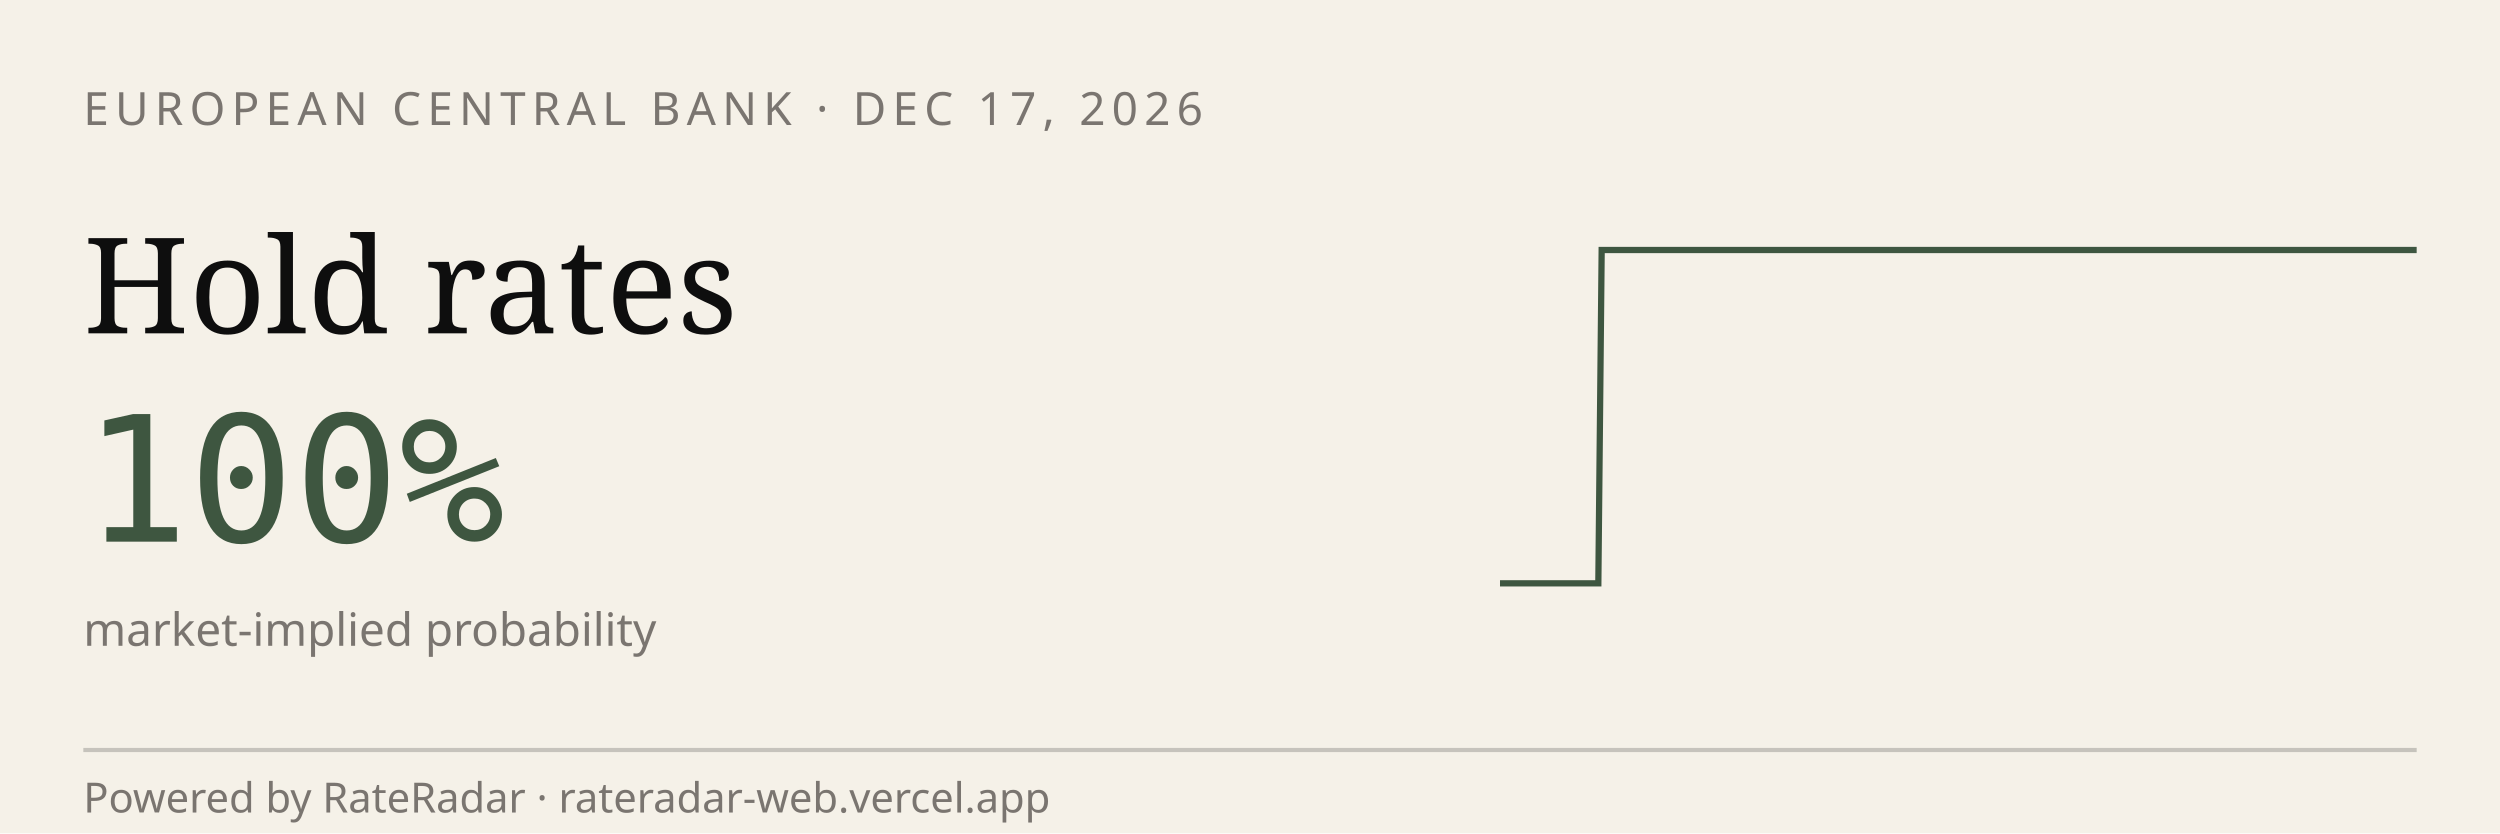
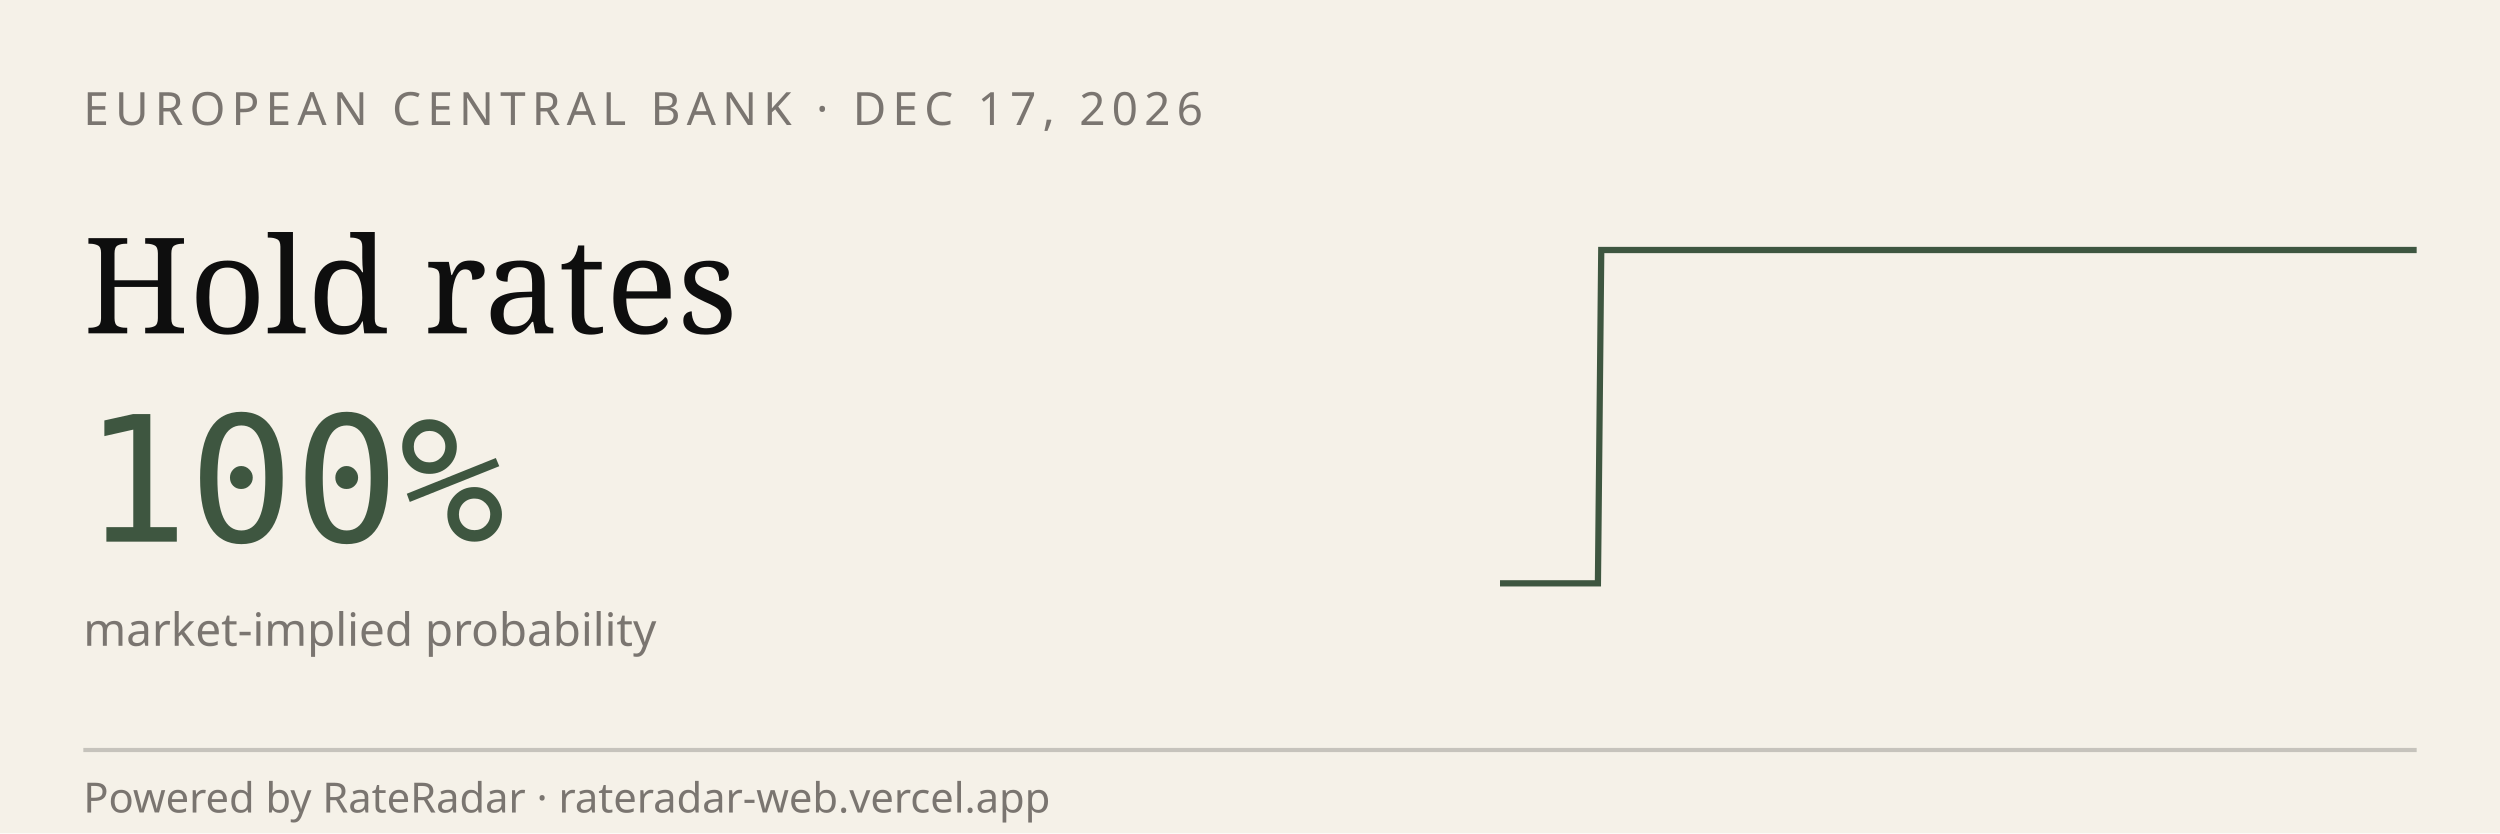
<svg xmlns="http://www.w3.org/2000/svg" viewBox="0 0 600 200" width="600" height="200" role="img" aria-label="RateRadar live odds for ECB 2026-12-17">
  <rect width="600" height="200" fill="#F5F1E8" />
  <text x="20" y="30" font-family="sans-serif" font-size="11" letter-spacing="1.5" fill="#7A7570">EUROPEAN CENTRAL BANK · DEC 17, 2026</text>
  <text x="20" y="80" font-family="Georgia, serif" font-size="32" fill="#0E0E0E">Hold rates</text>
  <text x="20" y="130" font-family="monospace" font-size="42" fill="#3E5640">100%</text>
  <text x="20" y="155" font-family="sans-serif" font-size="11" fill="#7A7570">market-implied probability</text>
-   <path d="M 360.0,140.0 L 360.8,140.0 L 361.6,140.0 L 362.4,140.0 L 363.1,140.0 L 363.9,140.0 L 364.7,140.0 L 365.5,140.0 L 366.3,140.0 L 367.1,140.0 L 367.9,140.0 L 368.6,140.0 L 369.4,140.0 L 370.2,140.0 L 371.0,140.0 L 371.8,140.0 L 372.6,140.0 L 373.4,140.0 L 374.1,140.0 L 374.9,140.0 L 375.7,140.0 L 376.5,140.0 L 377.3,140.0 L 378.1,140.0 L 378.9,140.0 L 379.6,140.0 L 380.4,140.0 L 381.2,140.0 L 382.0,140.0 L 382.8,140.0 L 383.6,140.0 L 384.4,60.0 L 385.1,60.0 L 385.9,60.0 L 386.7,60.0 L 387.5,60.0 L 388.3,60.0 L 389.1,60.0 L 389.9,60.0 L 390.6,60.0 L 391.4,60.0 L 392.2,60.0 L 393.0,60.0 L 393.8,60.0 L 394.6,60.0 L 395.4,60.0 L 396.1,60.0 L 396.9,60.0 L 397.7,60.0 L 398.5,60.0 L 399.3,60.0 L 400.1,60.0 L 400.9,60.0 L 401.6,60.0 L 402.4,60.0 L 403.2,60.0 L 404.0,60.0 L 404.8,60.0 L 405.6,60.0 L 406.4,60.0 L 407.1,60.0 L 407.9,60.0 L 408.7,60.0 L 409.5,60.0 L 410.3,60.0 L 411.1,60.0 L 411.9,60.0 L 412.6,60.0 L 413.4,60.0 L 414.2,60.0 L 415.0,60.0 L 415.8,60.0 L 416.6,60.0 L 417.4,60.0 L 418.1,60.0 L 418.9,60.0 L 419.7,60.0 L 420.5,60.0 L 421.3,60.0 L 422.1,60.0 L 422.9,60.0 L 423.6,60.0 L 424.4,60.0 L 425.2,60.0 L 426.0,60.0 L 426.8,60.0 L 427.6,60.0 L 428.4,60.0 L 429.1,60.0 L 429.9,60.0 L 430.7,60.0 L 431.5,60.0 L 432.3,60.0 L 433.1,60.0 L 433.9,60.0 L 434.6,60.0 L 435.4,60.0 L 436.2,60.0 L 437.0,60.0 L 437.8,60.0 L 438.6,60.0 L 439.4,60.0 L 440.1,60.0 L 440.9,60.0 L 441.7,60.0 L 442.5,60.0 L 443.3,60.0 L 444.1,60.0 L 444.9,60.0 L 445.6,60.0 L 446.4,60.0 L 447.2,60.0 L 448.0,60.0 L 448.8,60.0 L 449.6,60.0 L 450.4,60.0 L 451.1,60.0 L 451.9,60.0 L 452.7,60.0 L 453.5,60.0 L 454.3,60.0 L 455.1,60.0 L 455.9,60.0 L 456.6,60.0 L 457.4,60.0 L 458.2,60.0 L 459.0,60.0 L 459.8,60.0 L 460.6,60.0 L 461.4,60.0 L 462.1,60.0 L 462.9,60.0 L 463.7,60.0 L 464.5,60.0 L 465.3,60.0 L 466.1,60.0 L 466.9,60.0 L 467.6,60.0 L 468.4,60.0 L 469.2,60.0 L 470.0,60.0 L 470.8,60.0 L 471.6,60.0 L 472.4,60.0 L 473.1,60.0 L 473.9,60.0 L 474.7,60.0 L 475.5,60.0 L 476.3,60.0 L 477.1,60.0 L 477.9,60.0 L 478.6,60.0 L 479.4,60.0 L 480.2,60.0 L 481.0,60.0 L 481.8,60.0 L 482.6,60.0 L 483.4,60.0 L 484.1,60.0 L 484.9,60.0 L 485.7,60.0 L 486.5,60.0 L 487.3,60.0 L 488.1,60.0 L 488.9,60.0 L 489.6,60.0 L 490.4,60.0 L 491.2,60.0 L 492.0,60.0 L 492.8,60.0 L 493.6,60.0 L 494.4,60.0 L 495.1,60.0 L 495.9,60.0 L 496.7,60.0 L 497.5,60.0 L 498.3,60.0 L 499.1,60.0 L 499.9,60.0 L 500.6,60.0 L 501.4,60.0 L 502.2,60.0 L 503.0,60.0 L 503.8,60.0 L 504.6,60.0 L 505.4,60.0 L 506.1,60.0 L 506.9,60.0 L 507.7,60.0 L 508.5,60.0 L 509.3,60.0 L 510.1,60.0 L 510.9,60.0 L 511.6,60.0 L 512.4,60.0 L 513.2,60.0 L 514.0,60.0 L 514.8,60.0 L 515.6,60.0 L 516.4,60.0 L 517.1,60.0 L 517.9,60.0 L 518.7,60.0 L 519.5,60.0 L 520.3,60.0 L 521.1,60.0 L 521.9,60.0 L 522.6,60.0 L 523.4,60.0 L 524.2,60.0 L 525.0,60.0 L 525.8,60.0 L 526.6,60.0 L 527.4,60.0 L 528.1,60.0 L 528.9,60.0 L 529.7,60.0 L 530.5,60.0 L 531.3,60.0 L 532.1,60.0 L 532.9,60.0 L 533.6,60.0 L 534.4,60.0 L 535.2,60.0 L 536.0,60.0 L 536.8,60.0 L 537.6,60.0 L 538.4,60.0 L 539.1,60.0 L 539.9,60.0 L 540.7,60.0 L 541.5,60.0 L 542.3,60.0 L 543.1,60.0 L 543.9,60.0 L 544.6,60.0 L 545.4,60.0 L 546.2,60.0 L 547.0,60.0 L 547.8,60.0 L 548.6,60.0 L 549.4,60.0 L 550.1,60.0 L 550.9,60.0 L 551.7,60.0 L 552.5,60.0 L 553.3,60.0 L 554.1,60.0 L 554.9,60.0 L 555.6,60.0 L 556.4,60.0 L 557.2,60.0 L 558.0,60.0 L 558.8,60.0 L 559.6,60.0 L 560.4,60.0 L 561.1,60.0 L 561.9,60.0 L 562.7,60.0 L 563.5,60.0 L 564.3,60.0 L 565.1,60.0 L 565.9,60.0 L 566.6,60.0 L 567.4,60.0 L 568.2,60.0 L 569.0,60.0 L 569.8,60.0 L 570.6,60.0 L 571.4,60.0 L 572.1,60.0 L 572.9,60.0 L 573.7,60.0 L 574.5,60.0 L 575.3,60.0 L 576.1,60.0 L 576.9,60.0 L 577.6,60.0 L 578.4,60.0 L 579.2,60.0 L 580.0,60.0" stroke="#3E5640" stroke-width="1.5" fill="none" />
+   <path d="M 360.0,140.0 L 360.8,140.0 L 361.6,140.0 L 362.3,140.0 L 363.1,140.0 L 363.9,140.0 L 364.7,140.0 L 365.5,140.0 L 366.3,140.0 L 367.0,140.0 L 367.8,140.0 L 368.6,140.0 L 369.4,140.0 L 370.2,140.0 L 371.0,140.0 L 371.7,140.0 L 372.5,140.0 L 373.3,140.0 L 374.1,140.0 L 374.9,140.0 L 375.7,140.0 L 376.4,140.0 L 377.2,140.0 L 378.0,140.0 L 378.8,140.0 L 379.6,140.0 L 380.4,140.0 L 381.1,140.0 L 381.9,140.0 L 382.7,140.0 L 383.5,140.0 L 384.3,60.0 L 385.1,60.0 L 385.8,60.0 L 386.6,60.0 L 387.4,60.0 L 388.2,60.0 L 389.0,60.0 L 389.8,60.0 L 390.5,60.0 L 391.3,60.0 L 392.1,60.0 L 392.9,60.0 L 393.7,60.0 L 394.4,60.0 L 395.2,60.0 L 396.0,60.0 L 396.8,60.0 L 397.6,60.0 L 398.4,60.0 L 399.1,60.0 L 399.9,60.0 L 400.7,60.0 L 401.5,60.0 L 402.3,60.0 L 403.1,60.0 L 403.8,60.0 L 404.6,60.0 L 405.4,60.0 L 406.2,60.0 L 407.0,60.0 L 407.8,60.0 L 408.5,60.0 L 409.3,60.0 L 410.1,60.0 L 410.9,60.0 L 411.7,60.0 L 412.5,60.0 L 413.2,60.0 L 414.0,60.0 L 414.8,60.0 L 415.6,60.0 L 416.4,60.0 L 417.2,60.0 L 417.9,60.0 L 418.7,60.0 L 419.5,60.0 L 420.3,60.0 L 421.1,60.0 L 421.9,60.0 L 422.6,60.0 L 423.4,60.0 L 424.2,60.0 L 425.0,60.0 L 425.8,60.0 L 426.5,60.0 L 427.3,60.0 L 428.1,60.0 L 428.9,60.0 L 429.7,60.0 L 430.5,60.0 L 431.2,60.0 L 432.0,60.0 L 432.8,60.0 L 433.6,60.0 L 434.4,60.0 L 435.2,60.0 L 435.9,60.0 L 436.7,60.0 L 437.5,60.0 L 438.3,60.0 L 439.1,60.0 L 439.9,60.0 L 440.6,60.0 L 441.4,60.0 L 442.2,60.0 L 443.0,60.0 L 443.8,60.0 L 444.6,60.0 L 445.3,60.0 L 446.1,60.0 L 446.9,60.0 L 447.7,60.0 L 448.5,60.0 L 449.3,60.0 L 450.0,60.0 L 450.8,60.0 L 451.6,60.0 L 452.4,60.0 L 453.2,60.0 L 454.0,60.0 L 454.7,60.0 L 455.5,60.0 L 456.3,60.0 L 457.1,60.0 L 457.9,60.0 L 458.6,60.0 L 459.4,60.0 L 460.2,60.0 L 461.0,60.0 L 461.8,60.0 L 462.6,60.0 L 463.3,60.0 L 464.1,60.0 L 464.9,60.0 L 465.7,60.0 L 466.5,60.0 L 467.3,60.0 L 468.0,60.0 L 468.8,60.0 L 469.6,60.0 L 470.4,60.0 L 471.2,60.0 L 472.0,60.0 L 472.7,60.0 L 473.5,60.0 L 474.3,60.0 L 475.1,60.0 L 475.9,60.0 L 476.7,60.0 L 477.4,60.0 L 478.2,60.0 L 479.0,60.0 L 479.8,60.0 L 480.6,60.0 L 481.4,60.0 L 482.1,60.0 L 482.9,60.0 L 483.7,60.0 L 484.5,60.0 L 485.3,60.0 L 486.0,60.0 L 486.8,60.0 L 487.6,60.0 L 488.4,60.0 L 489.2,60.0 L 490.0,60.0 L 490.7,60.0 L 491.5,60.0 L 492.3,60.0 L 493.1,60.0 L 493.9,60.0 L 494.7,60.0 L 495.4,60.0 L 496.2,60.0 L 497.0,60.0 L 497.8,60.0 L 498.6,60.0 L 499.4,60.0 L 500.1,60.0 L 500.9,60.0 L 501.7,60.0 L 502.5,60.0 L 503.3,60.0 L 504.1,60.0 L 504.8,60.0 L 505.6,60.0 L 506.4,60.0 L 507.2,60.0 L 508.0,60.0 L 508.8,60.0 L 509.5,60.0 L 510.3,60.0 L 511.1,60.0 L 511.9,60.0 L 512.7,60.0 L 513.5,60.0 L 514.2,60.0 L 515.0,60.0 L 515.8,60.0 L 516.6,60.0 L 517.4,60.0 L 518.1,60.0 L 518.9,60.0 L 519.7,60.0 L 520.5,60.0 L 521.3,60.0 L 522.1,60.0 L 522.8,60.0 L 523.6,60.0 L 524.4,60.0 L 525.2,60.0 L 526.0,60.0 L 526.8,60.0 L 527.5,60.0 L 528.3,60.0 L 529.1,60.0 L 529.9,60.0 L 530.7,60.0 L 531.5,60.0 L 532.2,60.0 L 533.0,60.0 L 533.8,60.0 L 534.6,60.0 L 535.4,60.0 L 536.2,60.0 L 536.9,60.0 L 537.7,60.0 L 538.5,60.0 L 539.3,60.0 L 540.1,60.0 L 540.9,60.0 L 541.6,60.0 L 542.4,60.0 L 543.2,60.0 L 544.0,60.0 L 544.8,60.0 L 545.6,60.0 L 546.3,60.0 L 547.1,60.0 L 547.9,60.0 L 548.7,60.0 L 549.5,60.0 L 550.2,60.0 L 551.0,60.0 L 551.8,60.0 L 552.6,60.0 L 553.4,60.0 L 554.2,60.0 L 554.9,60.0 L 555.7,60.0 L 556.5,60.0 L 557.3,60.0 L 558.1,60.0 L 558.9,60.0 L 559.6,60.0 L 560.4,60.0 L 561.2,60.0 L 562.0,60.0 L 562.8,60.0 L 563.6,60.0 L 564.3,60.0 L 565.1,60.0 L 565.9,60.0 L 566.7,60.0 L 567.5,60.0 L 568.3,60.0 L 569.0,60.0 L 569.8,60.0 L 570.6,60.0 L 571.4,60.0 L 572.2,60.0 L 573.0,60.0 L 573.7,60.0 L 574.5,60.0 L 575.3,60.0 L 576.1,60.0 L 576.9,60.0 L 577.7,60.0 L 578.4,60.0 L 579.2,60.0 L 580.0,60.0" stroke="#3E5640" stroke-width="1.5" fill="none" />
  <line x1="20" y1="180" x2="580" y2="180" stroke="#0E0E0E33" />
  <text x="20" y="195" font-family="sans-serif" font-size="10" fill="#7A7570">Powered by RateRadar · rateradar-web.vercel.app</text>
</svg>
